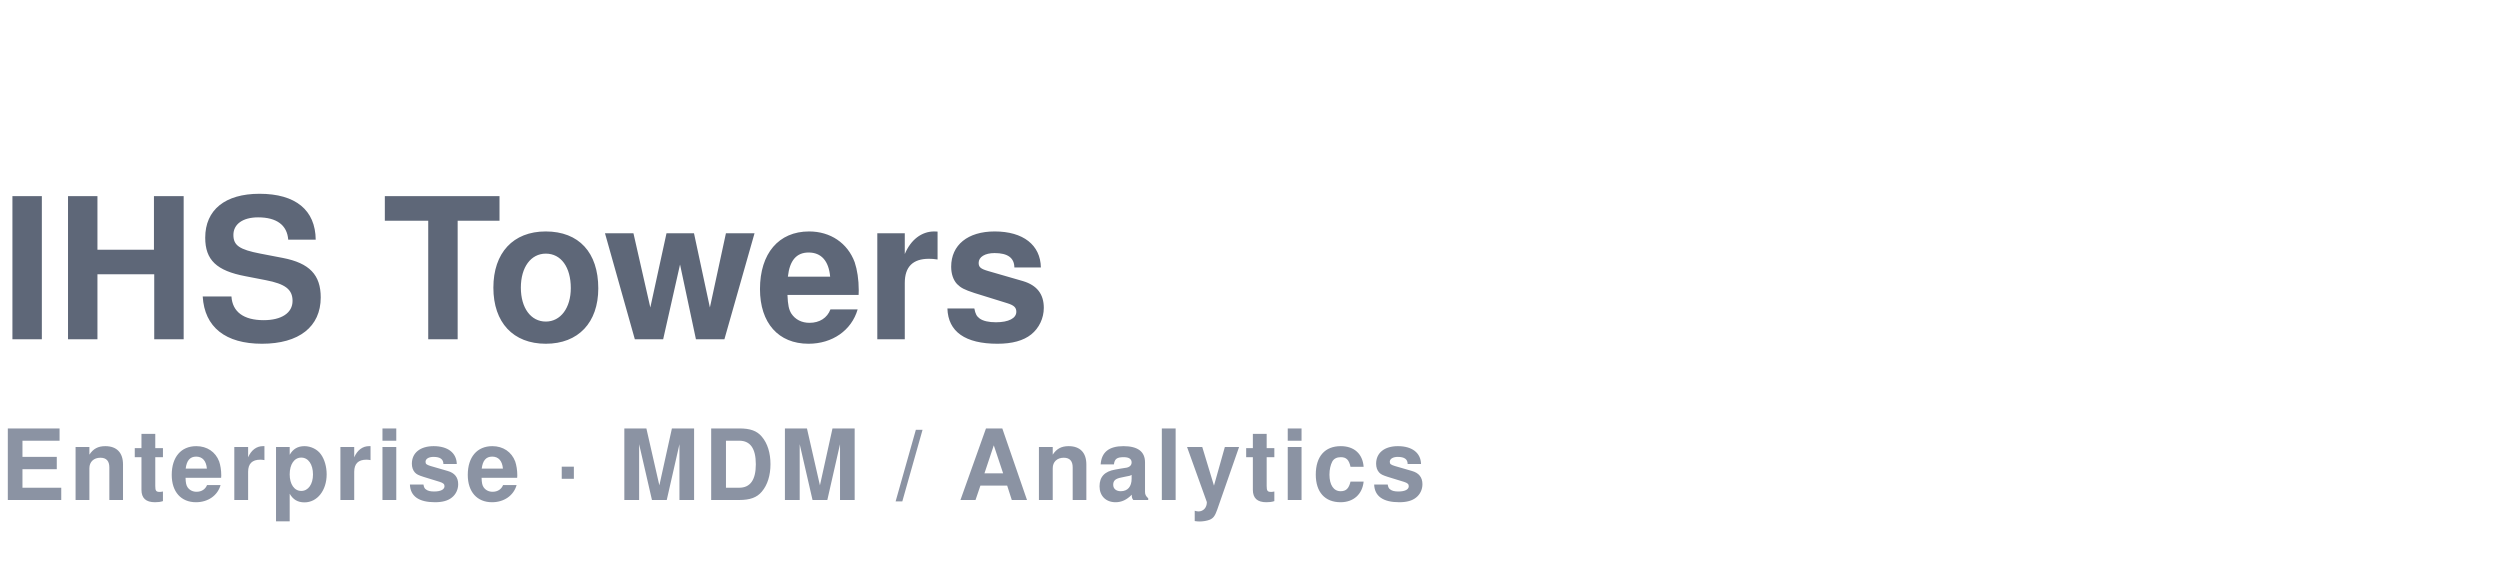
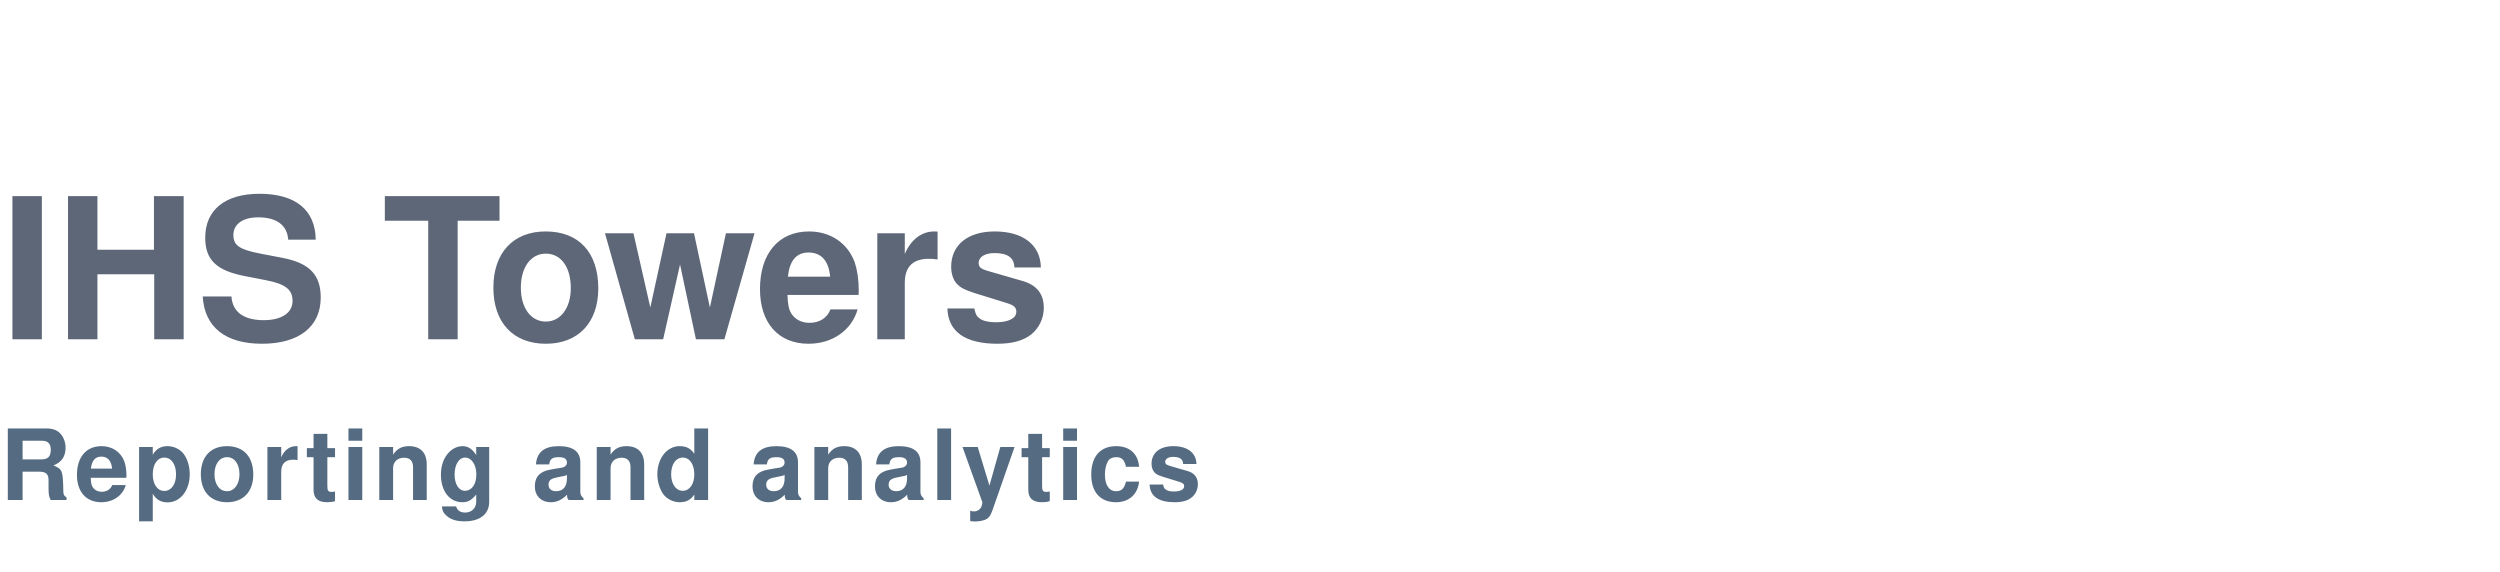
<svg xmlns="http://www.w3.org/2000/svg" viewBox="0 0 280 64" role="img" aria-label="IHS Towers">
  <text x="0" y="38" font-family="Segoe UI, Helvetica, Arial, sans-serif" font-size="22" font-weight="700" fill="#5e6778">IHS Towers</text>
-   <text x="0" y="56" font-family="Segoe UI, Helvetica, Arial, sans-serif" font-size="11" font-weight="600" fill="#8b93a3" letter-spacing="0.04em">Enterprise · MDM / Analytics</text>
+   <text x="0" y="56" font-family="Segoe UI, Helvetica, Arial, sans-serif" font-size="11" font-weight="600" fill="#556B82" letter-spacing="0.04em">Reporting and analytics</text>
</svg>
